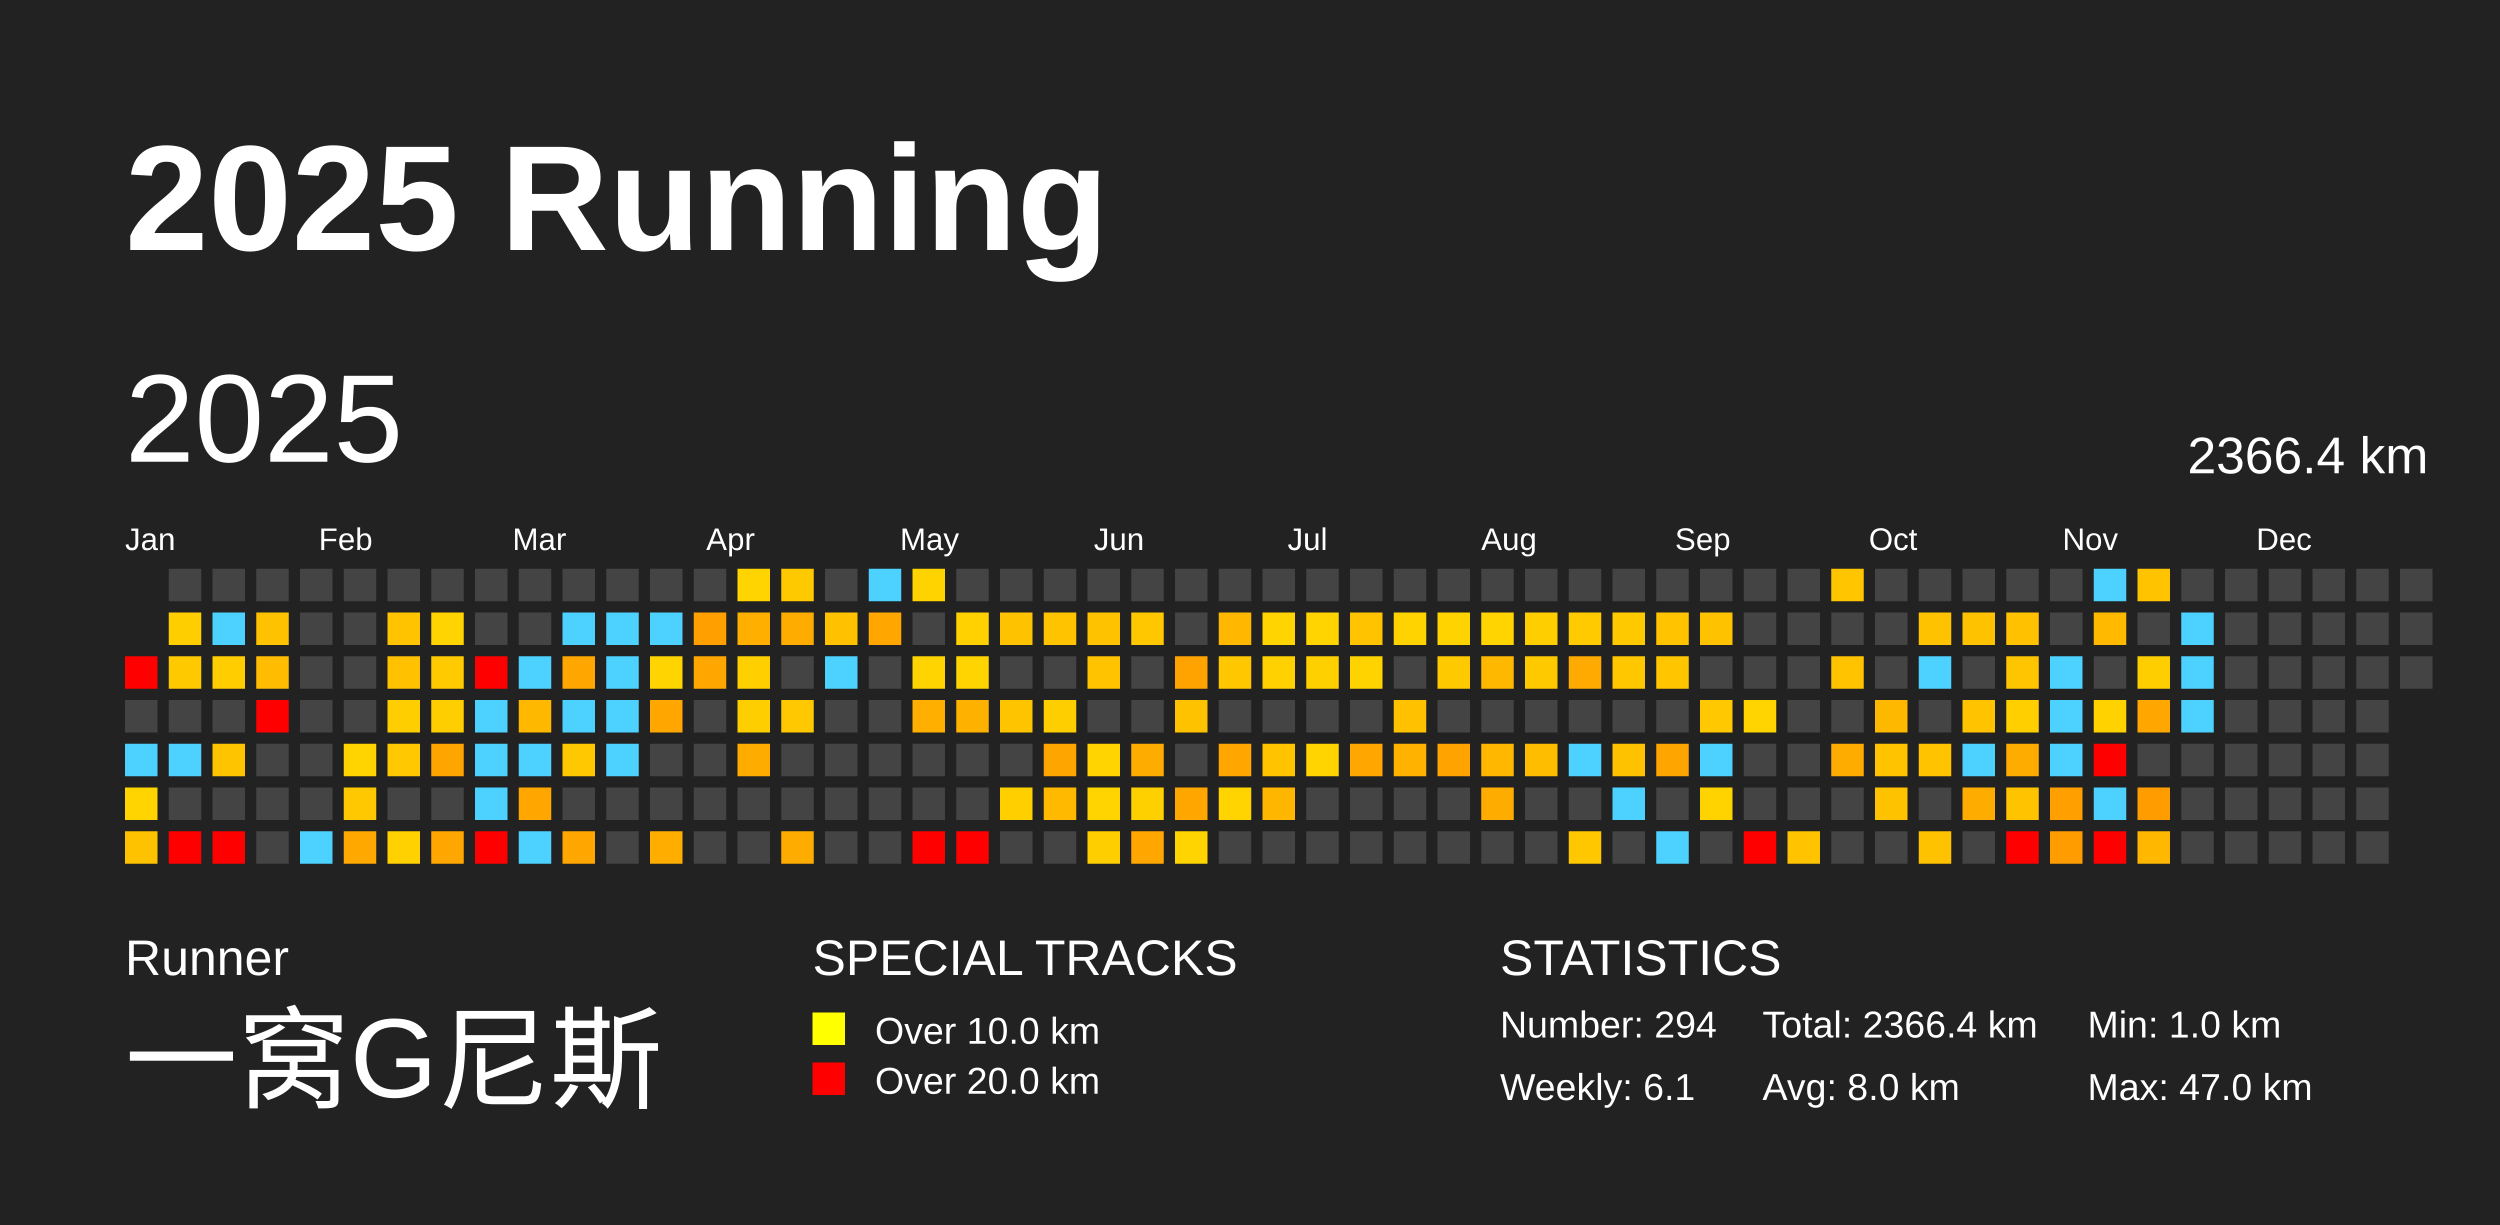
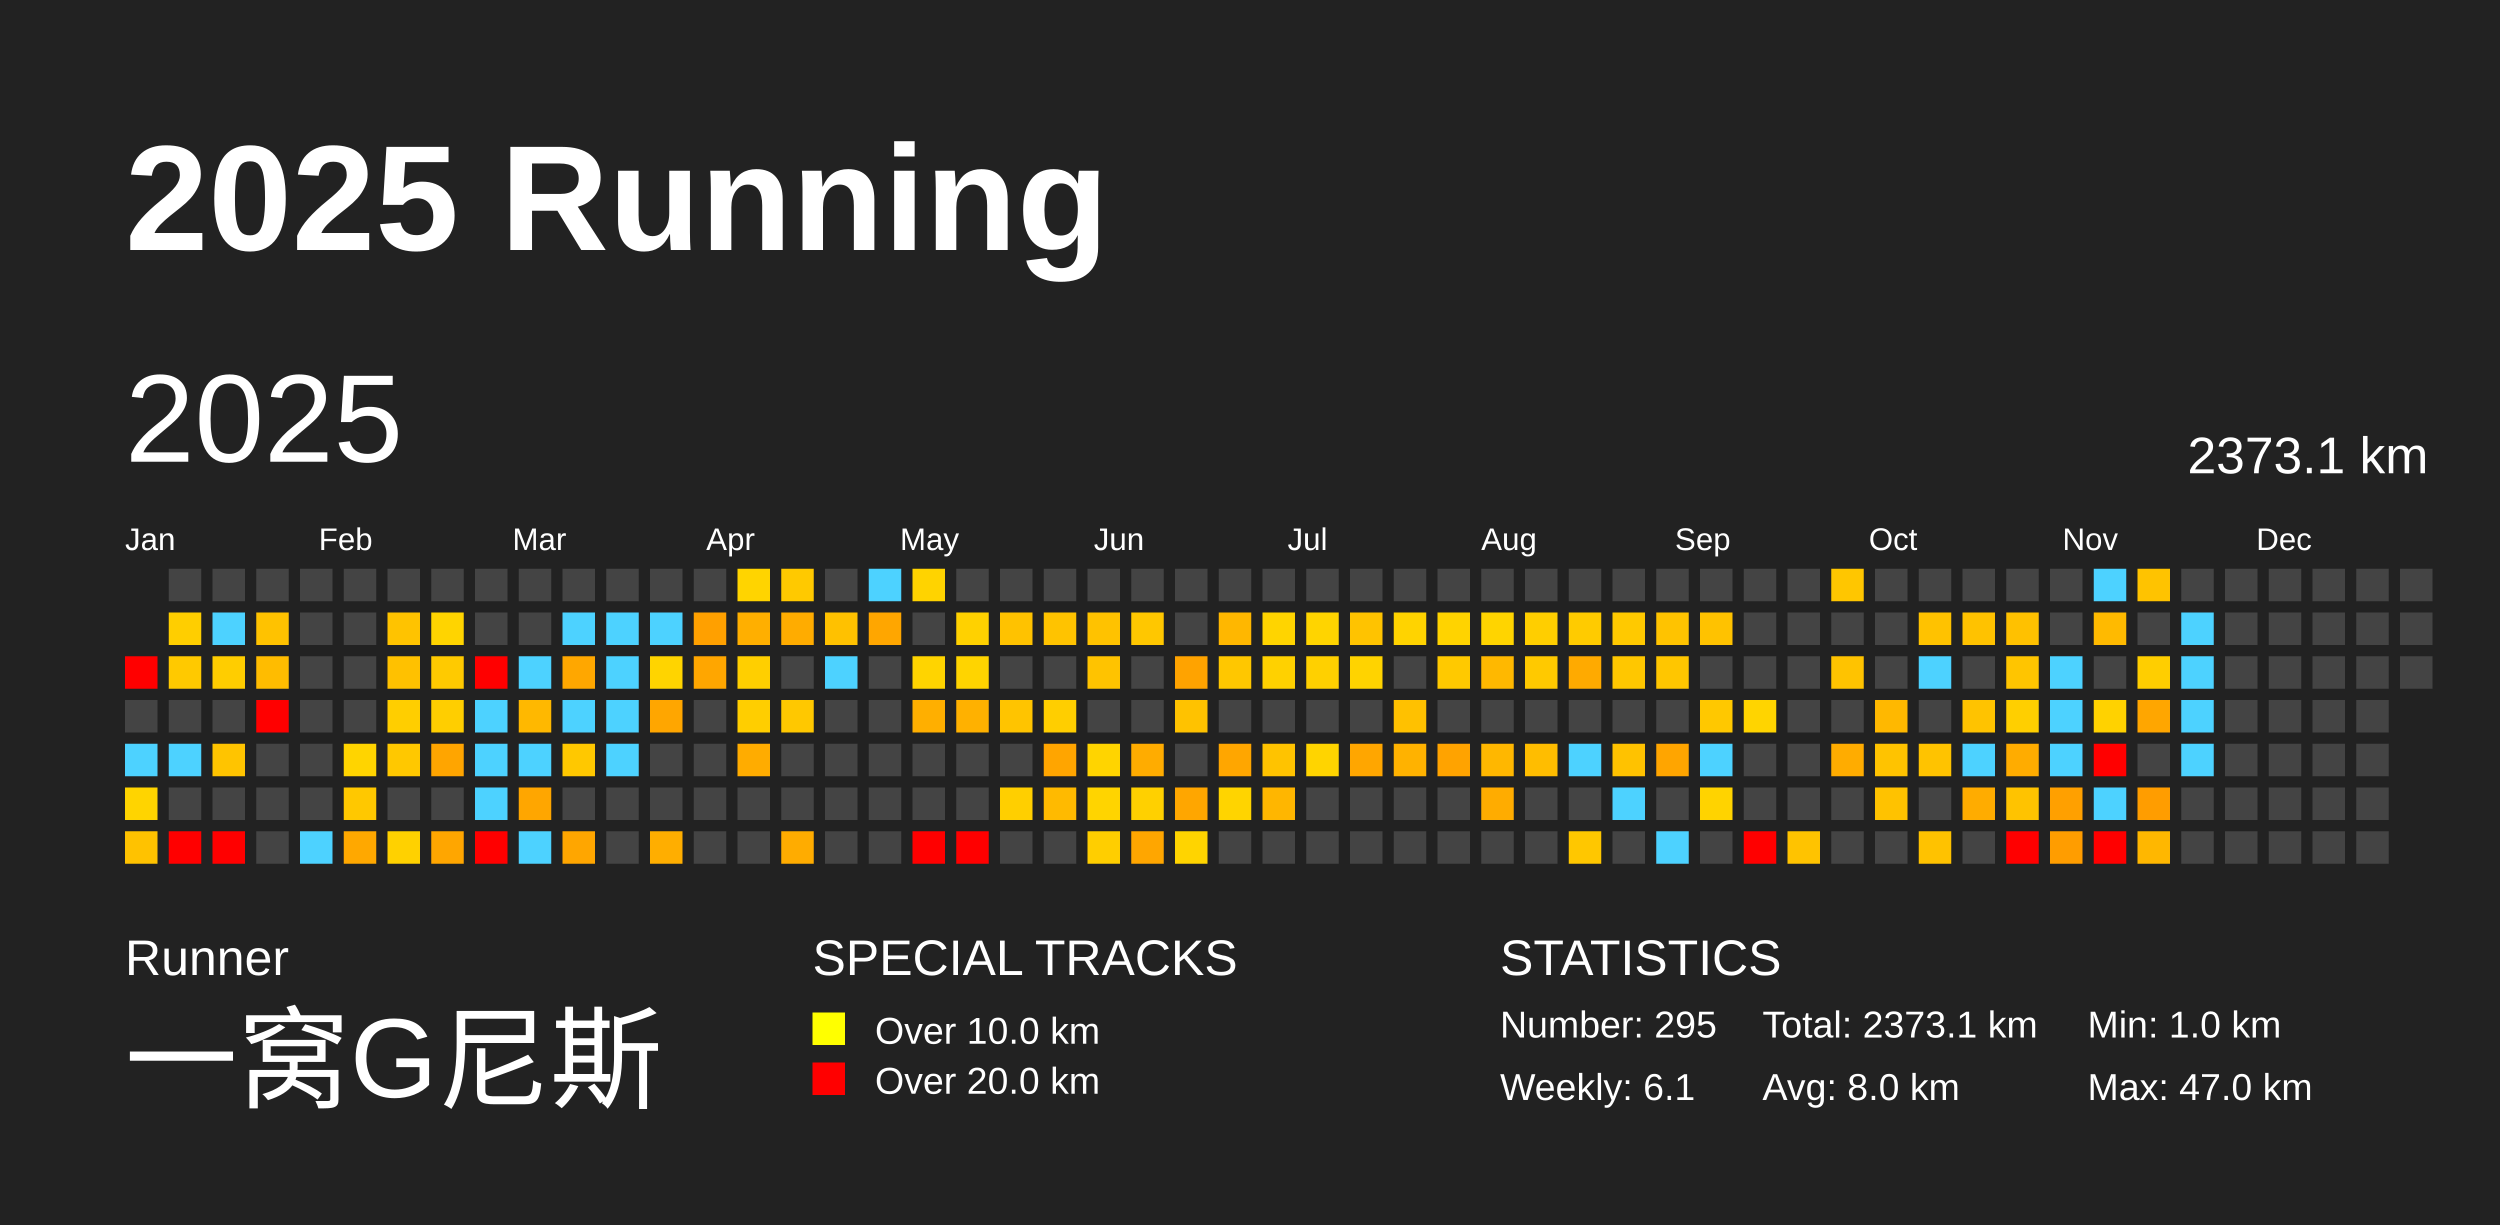
<svg xmlns="http://www.w3.org/2000/svg" baseProfile="full" height="98mm" version="1.1" viewBox="0,0,200,98" width="200mm">
  <defs />
  <rect fill="#222222" height="98" width="200" x="0" y="0" />
  <text fill="#FFFFFF" style="font-size:12px; font-family:Arial; font-weight:bold;" x="10" y="20">2025 Running</text>
  <text fill="#FFFFFF" style="font-size:4px; font-family:Arial" x="10" y="78">Runner</text>
  <text fill="#FFFFFF" style="font-size:9px; font-family:Arial" x="10" y="88">一窝G尼斯</text>
  <text fill="#FFFFFF" style="font-size:4px; font-family:Arial" x="65" y="78">SPECIAL TRACKS</text>
  <rect fill="yellow" height="2.6" width="2.6" x="65" y="81" />
  <text fill="#FFFFFF" style="font-size:3px; font-family:Arial" x="70" y="83.5">Over 10.0 km</text>
  <rect fill="red" height="2.6" width="2.6" x="65" y="85" />
  <text fill="#FFFFFF" style="font-size:3px; font-family:Arial" x="70" y="87.5">Over 20.0 km</text>
  <text fill="#FFFFFF" style="font-size:4px; font-family:Arial" x="120" y="78">STATISTICS</text>
-   <text fill="#FFFFFF" style="font-size:3px; font-family:Arial" x="120" y="83">Number: 294</text>
+   <text fill="#FFFFFF" style="font-size:3px; font-family:Arial" x="120" y="83">Number: 295</text>
  <text fill="#FFFFFF" style="font-size:3px; font-family:Arial" x="120" y="88">Weekly: 6.1</text>
-   <text fill="#FFFFFF" style="font-size:3px; font-family:Arial" x="141" y="83">Total: 2366.4 km</text>
+   <text fill="#FFFFFF" style="font-size:3px; font-family:Arial" x="141" y="83">Total: 2373.1 km</text>
  <text fill="#FFFFFF" style="font-size:3px; font-family:Arial" x="141" y="88">Avg: 8.0 km</text>
  <text fill="#FFFFFF" style="font-size:3px; font-family:Arial" x="167" y="83">Min: 1.0 km</text>
  <text fill="#FFFFFF" style="font-size:3px; font-family:Arial" x="167" y="88">Max: 47.0 km</text>
  <text dominant-baseline="hanging" fill="#FFFFFF" style="font-size:10.0px; font-family:Arial;" x="10" y="30">2025</text>
-   <text dominant-baseline="hanging" fill="#FFFFFF" style="font-size:4.125px; font-family:Arial;" x="175" y="35">2366.4 km</text>
+   <text dominant-baseline="hanging" fill="#FFFFFF" style="font-size:4.125px; font-family:Arial;" x="175" y="35">2373.1 km</text>
  <text fill="#FFFFFF" style="font-size:2.5px; font-family:Arial" x="10.0" y="44">Jan</text>
  <text fill="#FFFFFF" style="font-size:2.5px; font-family:Arial" x="25.5" y="44">Feb</text>
  <text fill="#FFFFFF" style="font-size:2.5px; font-family:Arial" x="41.0" y="44">Mar</text>
  <text fill="#FFFFFF" style="font-size:2.5px; font-family:Arial" x="56.5" y="44">Apr</text>
  <text fill="#FFFFFF" style="font-size:2.5px; font-family:Arial" x="72.0" y="44">May</text>
  <text fill="#FFFFFF" style="font-size:2.5px; font-family:Arial" x="87.5" y="44">Jun</text>
  <text fill="#FFFFFF" style="font-size:2.5px; font-family:Arial" x="103.0" y="44">Jul</text>
  <text fill="#FFFFFF" style="font-size:2.5px; font-family:Arial" x="118.5" y="44">Aug</text>
  <text fill="#FFFFFF" style="font-size:2.5px; font-family:Arial" x="134.0" y="44">Sep</text>
  <text fill="#FFFFFF" style="font-size:2.5px; font-family:Arial" x="149.5" y="44">Oct</text>
  <text fill="#FFFFFF" style="font-size:2.5px; font-family:Arial" x="165.0" y="44">Nov</text>
  <text fill="#FFFFFF" style="font-size:2.5px; font-family:Arial" x="180.5" y="44">Dec</text>
  <rect fill="red" height="2.6" width="2.6" x="10.0" y="52.5" />
  <rect fill="#444444" height="2.6" width="2.6" x="10.0" y="56.0" />
  <rect fill="#4dd2ff" height="2.6" width="2.6" x="10.0" y="59.5" />
  <rect fill="#ffd400" height="2.6" width="2.6" x="10.0" y="63.0" />
  <rect fill="#ffc200" height="2.6" width="2.6" x="10.0" y="66.5" />
  <rect fill="#444444" height="2.6" width="2.6" x="13.5" y="45.5" />
  <rect fill="#ffce00" height="2.6" width="2.6" x="13.5" y="49.0" />
  <rect fill="#ffc900" height="2.6" width="2.6" x="13.5" y="52.5" />
  <rect fill="#444444" height="2.6" width="2.6" x="13.5" y="56.0" />
  <rect fill="#4dd2ff" height="2.6" width="2.6" x="13.5" y="59.5" />
  <rect fill="#444444" height="2.6" width="2.6" x="13.5" y="63.0" />
  <rect fill="red" height="2.6" width="2.6" x="13.5" y="66.5" />
  <rect fill="#444444" height="2.6" width="2.6" x="17.0" y="45.5" />
  <rect fill="#4dd2ff" height="2.6" width="2.6" x="17.0" y="49.0" />
  <rect fill="#ffcd00" height="2.6" width="2.6" x="17.0" y="52.5" />
  <rect fill="#444444" height="2.6" width="2.6" x="17.0" y="56.0" />
  <rect fill="#ffc400" height="2.6" width="2.6" x="17.0" y="59.5" />
  <rect fill="#444444" height="2.6" width="2.6" x="17.0" y="63.0" />
  <rect fill="red" height="2.6" width="2.6" x="17.0" y="66.5" />
  <rect fill="#444444" height="2.6" width="2.6" x="20.5" y="45.5" />
  <rect fill="#ffc200" height="2.6" width="2.6" x="20.5" y="49.0" />
  <rect fill="#ffbc00" height="2.6" width="2.6" x="20.5" y="52.5" />
  <rect fill="red" height="2.6" width="2.6" x="20.5" y="56.0" />
  <rect fill="#444444" height="2.6" width="2.6" x="20.5" y="59.5" />
  <rect fill="#444444" height="2.6" width="2.6" x="20.5" y="63.0" />
  <rect fill="#444444" height="2.6" width="2.6" x="20.5" y="66.5" />
  <rect fill="#444444" height="2.6" width="2.6" x="24.0" y="45.5" />
  <rect fill="#444444" height="2.6" width="2.6" x="24.0" y="49.0" />
  <rect fill="#444444" height="2.6" width="2.6" x="24.0" y="52.5" />
  <rect fill="#444444" height="2.6" width="2.6" x="24.0" y="56.0" />
  <rect fill="#444444" height="2.6" width="2.6" x="24.0" y="59.5" />
  <rect fill="#444444" height="2.6" width="2.6" x="24.0" y="63.0" />
  <rect fill="#4dd2ff" height="2.6" width="2.6" x="24.0" y="66.5" />
  <rect fill="#444444" height="2.6" width="2.6" x="27.5" y="45.5" />
  <rect fill="#444444" height="2.6" width="2.6" x="27.5" y="49.0" />
  <rect fill="#444444" height="2.6" width="2.6" x="27.5" y="52.5" />
  <rect fill="#444444" height="2.6" width="2.6" x="27.5" y="56.0" />
  <rect fill="#ffd400" height="2.6" width="2.6" x="27.5" y="59.5" />
  <rect fill="#ffc800" height="2.6" width="2.6" x="27.5" y="63.0" />
  <rect fill="#ffa800" height="2.6" width="2.6" x="27.5" y="66.5" />
  <rect fill="#444444" height="2.6" width="2.6" x="31.0" y="45.5" />
  <rect fill="#ffc300" height="2.6" width="2.6" x="31.0" y="49.0" />
  <rect fill="#ffc100" height="2.6" width="2.6" x="31.0" y="52.5" />
  <rect fill="#ffce00" height="2.6" width="2.6" x="31.0" y="56.0" />
  <rect fill="#ffc800" height="2.6" width="2.6" x="31.0" y="59.5" />
  <rect fill="#444444" height="2.6" width="2.6" x="31.0" y="63.0" />
  <rect fill="#ffd100" height="2.6" width="2.6" x="31.0" y="66.5" />
  <rect fill="#444444" height="2.6" width="2.6" x="34.5" y="45.5" />
  <rect fill="#ffd400" height="2.6" width="2.6" x="34.5" y="49.0" />
  <rect fill="#ffca00" height="2.6" width="2.6" x="34.5" y="52.5" />
  <rect fill="#ffce00" height="2.6" width="2.6" x="34.5" y="56.0" />
  <rect fill="#ffa500" height="2.6" width="2.6" x="34.5" y="59.5" />
  <rect fill="#444444" height="2.6" width="2.6" x="34.5" y="63.0" />
  <rect fill="#ffa600" height="2.6" width="2.6" x="34.5" y="66.5" />
  <rect fill="#444444" height="2.6" width="2.6" x="38.0" y="45.5" />
  <rect fill="#444444" height="2.6" width="2.6" x="38.0" y="49.0" />
  <rect fill="red" height="2.6" width="2.6" x="38.0" y="52.5" />
  <rect fill="#4dd2ff" height="2.6" width="2.6" x="38.0" y="56.0" />
  <rect fill="#4dd2ff" height="2.6" width="2.6" x="38.0" y="59.5" />
  <rect fill="#4dd2ff" height="2.6" width="2.6" x="38.0" y="63.0" />
  <rect fill="red" height="2.6" width="2.6" x="38.0" y="66.5" />
  <rect fill="#444444" height="2.6" width="2.6" x="41.5" y="45.5" />
  <rect fill="#444444" height="2.6" width="2.6" x="41.5" y="49.0" />
  <rect fill="#4dd2ff" height="2.6" width="2.6" x="41.5" y="52.5" />
  <rect fill="#ffb800" height="2.6" width="2.6" x="41.5" y="56.0" />
  <rect fill="#4dd2ff" height="2.6" width="2.6" x="41.5" y="59.5" />
  <rect fill="#ffa600" height="2.6" width="2.6" x="41.5" y="63.0" />
  <rect fill="#4dd2ff" height="2.6" width="2.6" x="41.5" y="66.5" />
  <rect fill="#444444" height="2.6" width="2.6" x="45.0" y="45.5" />
  <rect fill="#4dd2ff" height="2.6" width="2.6" x="45.0" y="49.0" />
  <rect fill="#ffa700" height="2.6" width="2.6" x="45.0" y="52.5" />
  <rect fill="#4dd2ff" height="2.6" width="2.6" x="45.0" y="56.0" />
  <rect fill="#ffc800" height="2.6" width="2.6" x="45.0" y="59.5" />
  <rect fill="#444444" height="2.6" width="2.6" x="45.0" y="63.0" />
  <rect fill="#ffa600" height="2.6" width="2.6" x="45.0" y="66.5" />
  <rect fill="#444444" height="2.6" width="2.6" x="48.5" y="45.5" />
  <rect fill="#4dd2ff" height="2.6" width="2.6" x="48.5" y="49.0" />
  <rect fill="#4dd2ff" height="2.6" width="2.6" x="48.5" y="52.5" />
  <rect fill="#4dd2ff" height="2.6" width="2.6" x="48.5" y="56.0" />
  <rect fill="#4dd2ff" height="2.6" width="2.6" x="48.5" y="59.5" />
  <rect fill="#444444" height="2.6" width="2.6" x="48.5" y="63.0" />
  <rect fill="#444444" height="2.6" width="2.6" x="48.5" y="66.5" />
  <rect fill="#444444" height="2.6" width="2.6" x="52.0" y="45.5" />
  <rect fill="#4dd2ff" height="2.6" width="2.6" x="52.0" y="49.0" />
  <rect fill="#ffd400" height="2.6" width="2.6" x="52.0" y="52.5" />
  <rect fill="#ffa600" height="2.6" width="2.6" x="52.0" y="56.0" />
  <rect fill="#444444" height="2.6" width="2.6" x="52.0" y="59.5" />
  <rect fill="#444444" height="2.6" width="2.6" x="52.0" y="63.0" />
  <rect fill="#ffae00" height="2.6" width="2.6" x="52.0" y="66.5" />
  <rect fill="#444444" height="2.6" width="2.6" x="55.5" y="45.5" />
  <rect fill="#ffa000" height="2.6" width="2.6" x="55.5" y="49.0" />
  <rect fill="#ffa600" height="2.6" width="2.6" x="55.5" y="52.5" />
  <rect fill="#444444" height="2.6" width="2.6" x="55.5" y="56.0" />
  <rect fill="#444444" height="2.6" width="2.6" x="55.5" y="59.5" />
  <rect fill="#444444" height="2.6" width="2.6" x="55.5" y="63.0" />
  <rect fill="#444444" height="2.6" width="2.6" x="55.5" y="66.5" />
  <rect fill="#ffd400" height="2.6" width="2.6" x="59.0" y="45.5" />
  <rect fill="#ffaf00" height="2.6" width="2.6" x="59.0" y="49.0" />
  <rect fill="#ffcf00" height="2.6" width="2.6" x="59.0" y="52.5" />
  <rect fill="#ffce00" height="2.6" width="2.6" x="59.0" y="56.0" />
  <rect fill="#ffac00" height="2.6" width="2.6" x="59.0" y="59.5" />
  <rect fill="#444444" height="2.6" width="2.6" x="59.0" y="63.0" />
  <rect fill="#444444" height="2.6" width="2.6" x="59.0" y="66.5" />
  <rect fill="#ffc900" height="2.6" width="2.6" x="62.5" y="45.5" />
  <rect fill="#ffac00" height="2.6" width="2.6" x="62.5" y="49.0" />
  <rect fill="#444444" height="2.6" width="2.6" x="62.5" y="52.5" />
  <rect fill="#ffc800" height="2.6" width="2.6" x="62.5" y="56.0" />
  <rect fill="#444444" height="2.6" width="2.6" x="62.5" y="59.5" />
  <rect fill="#444444" height="2.6" width="2.6" x="62.5" y="63.0" />
  <rect fill="#ffac00" height="2.6" width="2.6" x="62.5" y="66.5" />
  <rect fill="#444444" height="2.6" width="2.6" x="66.0" y="45.5" />
  <rect fill="#ffc100" height="2.6" width="2.6" x="66.0" y="49.0" />
  <rect fill="#4dd2ff" height="2.6" width="2.6" x="66.0" y="52.5" />
  <rect fill="#444444" height="2.6" width="2.6" x="66.0" y="56.0" />
  <rect fill="#444444" height="2.6" width="2.6" x="66.0" y="59.5" />
  <rect fill="#444444" height="2.6" width="2.6" x="66.0" y="63.0" />
  <rect fill="#444444" height="2.6" width="2.6" x="66.0" y="66.5" />
  <rect fill="#4dd2ff" height="2.6" width="2.6" x="69.5" y="45.5" />
  <rect fill="#ffa600" height="2.6" width="2.6" x="69.5" y="49.0" />
  <rect fill="#444444" height="2.6" width="2.6" x="69.5" y="52.5" />
  <rect fill="#444444" height="2.6" width="2.6" x="69.5" y="56.0" />
  <rect fill="#444444" height="2.6" width="2.6" x="69.5" y="59.5" />
  <rect fill="#444444" height="2.6" width="2.6" x="69.5" y="63.0" />
  <rect fill="#444444" height="2.6" width="2.6" x="69.5" y="66.5" />
  <rect fill="#ffd300" height="2.6" width="2.6" x="73.0" y="45.5" />
  <rect fill="#444444" height="2.6" width="2.6" x="73.0" y="49.0" />
  <rect fill="#ffd400" height="2.6" width="2.6" x="73.0" y="52.5" />
  <rect fill="#ffaf00" height="2.6" width="2.6" x="73.0" y="56.0" />
  <rect fill="#444444" height="2.6" width="2.6" x="73.0" y="59.5" />
  <rect fill="#444444" height="2.6" width="2.6" x="73.0" y="63.0" />
  <rect fill="red" height="2.6" width="2.6" x="73.0" y="66.5" />
  <rect fill="#444444" height="2.6" width="2.6" x="76.5" y="45.5" />
  <rect fill="#ffd100" height="2.6" width="2.6" x="76.5" y="49.0" />
  <rect fill="#ffd400" height="2.6" width="2.6" x="76.5" y="52.5" />
  <rect fill="#ffb100" height="2.6" width="2.6" x="76.5" y="56.0" />
  <rect fill="#444444" height="2.6" width="2.6" x="76.5" y="59.5" />
  <rect fill="#444444" height="2.6" width="2.6" x="76.5" y="63.0" />
  <rect fill="red" height="2.6" width="2.6" x="76.5" y="66.5" />
  <rect fill="#444444" height="2.6" width="2.6" x="80.0" y="45.5" />
  <rect fill="#ffc200" height="2.6" width="2.6" x="80.0" y="49.0" />
  <rect fill="#444444" height="2.6" width="2.6" x="80.0" y="52.5" />
  <rect fill="#ffc400" height="2.6" width="2.6" x="80.0" y="56.0" />
  <rect fill="#444444" height="2.6" width="2.6" x="80.0" y="59.5" />
  <rect fill="#ffcf00" height="2.6" width="2.6" x="80.0" y="63.0" />
  <rect fill="#444444" height="2.6" width="2.6" x="80.0" y="66.5" />
  <rect fill="#444444" height="2.6" width="2.6" x="83.5" y="45.5" />
  <rect fill="#ffc300" height="2.6" width="2.6" x="83.5" y="49.0" />
  <rect fill="#444444" height="2.6" width="2.6" x="83.5" y="52.5" />
  <rect fill="#ffce00" height="2.6" width="2.6" x="83.5" y="56.0" />
  <rect fill="#ffa500" height="2.6" width="2.6" x="83.5" y="59.5" />
  <rect fill="#ffba00" height="2.6" width="2.6" x="83.5" y="63.0" />
  <rect fill="#444444" height="2.6" width="2.6" x="83.5" y="66.5" />
  <rect fill="#444444" height="2.6" width="2.6" x="87.0" y="45.5" />
  <rect fill="#ffc200" height="2.6" width="2.6" x="87.0" y="49.0" />
  <rect fill="#ffc300" height="2.6" width="2.6" x="87.0" y="52.5" />
  <rect fill="#444444" height="2.6" width="2.6" x="87.0" y="56.0" />
  <rect fill="#ffd400" height="2.6" width="2.6" x="87.0" y="59.5" />
  <rect fill="#ffd400" height="2.6" width="2.6" x="87.0" y="63.0" />
  <rect fill="#ffce00" height="2.6" width="2.6" x="87.0" y="66.5" />
  <rect fill="#444444" height="2.6" width="2.6" x="90.5" y="45.5" />
  <rect fill="#ffc700" height="2.6" width="2.6" x="90.5" y="49.0" />
  <rect fill="#444444" height="2.6" width="2.6" x="90.5" y="52.5" />
  <rect fill="#444444" height="2.6" width="2.6" x="90.5" y="56.0" />
  <rect fill="#ffac00" height="2.6" width="2.6" x="90.5" y="59.5" />
  <rect fill="#ffd000" height="2.6" width="2.6" x="90.5" y="63.0" />
  <rect fill="#ffa600" height="2.6" width="2.6" x="90.5" y="66.5" />
  <rect fill="#444444" height="2.6" width="2.6" x="94.0" y="45.5" />
  <rect fill="#444444" height="2.6" width="2.6" x="94.0" y="49.0" />
  <rect fill="#ffa300" height="2.6" width="2.6" x="94.0" y="52.5" />
  <rect fill="#ffc200" height="2.6" width="2.6" x="94.0" y="56.0" />
  <rect fill="#444444" height="2.6" width="2.6" x="94.0" y="59.5" />
  <rect fill="#ffa600" height="2.6" width="2.6" x="94.0" y="63.0" />
  <rect fill="#ffd400" height="2.6" width="2.6" x="94.0" y="66.5" />
  <rect fill="#444444" height="2.6" width="2.6" x="97.5" y="45.5" />
  <rect fill="#ffb700" height="2.6" width="2.6" x="97.5" y="49.0" />
  <rect fill="#ffc700" height="2.6" width="2.6" x="97.5" y="52.5" />
  <rect fill="#444444" height="2.6" width="2.6" x="97.5" y="56.0" />
  <rect fill="#ffa600" height="2.6" width="2.6" x="97.5" y="59.5" />
  <rect fill="#ffd400" height="2.6" width="2.6" x="97.5" y="63.0" />
  <rect fill="#444444" height="2.6" width="2.6" x="97.5" y="66.5" />
  <rect fill="#444444" height="2.6" width="2.6" x="101.0" y="45.5" />
  <rect fill="#ffd400" height="2.6" width="2.6" x="101.0" y="49.0" />
  <rect fill="#ffd100" height="2.6" width="2.6" x="101.0" y="52.5" />
  <rect fill="#444444" height="2.6" width="2.6" x="101.0" y="56.0" />
  <rect fill="#ffc300" height="2.6" width="2.6" x="101.0" y="59.5" />
  <rect fill="#ffb600" height="2.6" width="2.6" x="101.0" y="63.0" />
  <rect fill="#444444" height="2.6" width="2.6" x="101.0" y="66.5" />
  <rect fill="#444444" height="2.6" width="2.6" x="104.5" y="45.5" />
  <rect fill="#ffd400" height="2.6" width="2.6" x="104.5" y="49.0" />
  <rect fill="#ffd000" height="2.6" width="2.6" x="104.5" y="52.5" />
  <rect fill="#444444" height="2.6" width="2.6" x="104.5" y="56.0" />
  <rect fill="#ffd400" height="2.6" width="2.6" x="104.5" y="59.5" />
  <rect fill="#444444" height="2.6" width="2.6" x="104.5" y="63.0" />
  <rect fill="#444444" height="2.6" width="2.6" x="104.5" y="66.5" />
  <rect fill="#444444" height="2.6" width="2.6" x="108.0" y="45.5" />
  <rect fill="#ffc300" height="2.6" width="2.6" x="108.0" y="49.0" />
  <rect fill="#ffd300" height="2.6" width="2.6" x="108.0" y="52.5" />
  <rect fill="#444444" height="2.6" width="2.6" x="108.0" y="56.0" />
  <rect fill="#ffa600" height="2.6" width="2.6" x="108.0" y="59.5" />
  <rect fill="#444444" height="2.6" width="2.6" x="108.0" y="63.0" />
  <rect fill="#444444" height="2.6" width="2.6" x="108.0" y="66.5" />
  <rect fill="#444444" height="2.6" width="2.6" x="111.5" y="45.5" />
  <rect fill="#ffd300" height="2.6" width="2.6" x="111.5" y="49.0" />
  <rect fill="#444444" height="2.6" width="2.6" x="111.5" y="52.5" />
  <rect fill="#ffc100" height="2.6" width="2.6" x="111.5" y="56.0" />
  <rect fill="#ffb200" height="2.6" width="2.6" x="111.5" y="59.5" />
  <rect fill="#444444" height="2.6" width="2.6" x="111.5" y="63.0" />
  <rect fill="#444444" height="2.6" width="2.6" x="111.5" y="66.5" />
  <rect fill="#444444" height="2.6" width="2.6" x="115.0" y="45.5" />
  <rect fill="#ffd300" height="2.6" width="2.6" x="115.0" y="49.0" />
  <rect fill="#ffc900" height="2.6" width="2.6" x="115.0" y="52.5" />
  <rect fill="#444444" height="2.6" width="2.6" x="115.0" y="56.0" />
  <rect fill="#ffa300" height="2.6" width="2.6" x="115.0" y="59.5" />
  <rect fill="#444444" height="2.6" width="2.6" x="115.0" y="63.0" />
  <rect fill="#444444" height="2.6" width="2.6" x="115.0" y="66.5" />
  <rect fill="#444444" height="2.6" width="2.6" x="118.5" y="45.5" />
  <rect fill="#ffd400" height="2.6" width="2.6" x="118.5" y="49.0" />
  <rect fill="#ffb800" height="2.6" width="2.6" x="118.5" y="52.5" />
  <rect fill="#444444" height="2.6" width="2.6" x="118.5" y="56.0" />
  <rect fill="#ffb700" height="2.6" width="2.6" x="118.5" y="59.5" />
  <rect fill="#ffac00" height="2.6" width="2.6" x="118.5" y="63.0" />
  <rect fill="#444444" height="2.6" width="2.6" x="118.5" y="66.5" />
  <rect fill="#444444" height="2.6" width="2.6" x="122.0" y="45.5" />
  <rect fill="#ffce00" height="2.6" width="2.6" x="122.0" y="49.0" />
  <rect fill="#ffc900" height="2.6" width="2.6" x="122.0" y="52.5" />
  <rect fill="#444444" height="2.6" width="2.6" x="122.0" y="56.0" />
  <rect fill="#ffbd00" height="2.6" width="2.6" x="122.0" y="59.5" />
  <rect fill="#444444" height="2.6" width="2.6" x="122.0" y="63.0" />
  <rect fill="#444444" height="2.6" width="2.6" x="122.0" y="66.5" />
  <rect fill="#444444" height="2.6" width="2.6" x="125.5" y="45.5" />
  <rect fill="#ffcb00" height="2.6" width="2.6" x="125.5" y="49.0" />
  <rect fill="#ffaa00" height="2.6" width="2.6" x="125.5" y="52.5" />
  <rect fill="#444444" height="2.6" width="2.6" x="125.5" y="56.0" />
  <rect fill="#4dd2ff" height="2.6" width="2.6" x="125.5" y="59.5" />
  <rect fill="#444444" height="2.6" width="2.6" x="125.5" y="63.0" />
  <rect fill="#ffc700" height="2.6" width="2.6" x="125.5" y="66.5" />
  <rect fill="#444444" height="2.6" width="2.6" x="129.0" y="45.5" />
  <rect fill="#ffc900" height="2.6" width="2.6" x="129.0" y="49.0" />
  <rect fill="#ffc700" height="2.6" width="2.6" x="129.0" y="52.5" />
  <rect fill="#444444" height="2.6" width="2.6" x="129.0" y="56.0" />
  <rect fill="#ffc200" height="2.6" width="2.6" x="129.0" y="59.5" />
  <rect fill="#4dd2ff" height="2.6" width="2.6" x="129.0" y="63.0" />
  <rect fill="#444444" height="2.6" width="2.6" x="129.0" y="66.5" />
  <rect fill="#444444" height="2.6" width="2.6" x="132.5" y="45.5" />
  <rect fill="#ffc300" height="2.6" width="2.6" x="132.5" y="49.0" />
  <rect fill="#ffc600" height="2.6" width="2.6" x="132.5" y="52.5" />
  <rect fill="#444444" height="2.6" width="2.6" x="132.5" y="56.0" />
  <rect fill="#ffa500" height="2.6" width="2.6" x="132.5" y="59.5" />
  <rect fill="#444444" height="2.6" width="2.6" x="132.5" y="63.0" />
  <rect fill="#4dd2ff" height="2.6" width="2.6" x="132.5" y="66.5" />
  <rect fill="#444444" height="2.6" width="2.6" x="136.0" y="45.5" />
  <rect fill="#ffc200" height="2.6" width="2.6" x="136.0" y="49.0" />
  <rect fill="#444444" height="2.6" width="2.6" x="136.0" y="52.5" />
  <rect fill="#ffc800" height="2.6" width="2.6" x="136.0" y="56.0" />
  <rect fill="#4dd2ff" height="2.6" width="2.6" x="136.0" y="59.5" />
  <rect fill="#ffd300" height="2.6" width="2.6" x="136.0" y="63.0" />
  <rect fill="#444444" height="2.6" width="2.6" x="136.0" y="66.5" />
  <rect fill="#444444" height="2.6" width="2.6" x="139.5" y="45.5" />
  <rect fill="#444444" height="2.6" width="2.6" x="139.5" y="49.0" />
  <rect fill="#444444" height="2.6" width="2.6" x="139.5" y="52.5" />
  <rect fill="#ffd400" height="2.6" width="2.6" x="139.5" y="56.0" />
  <rect fill="#444444" height="2.6" width="2.6" x="139.5" y="59.5" />
  <rect fill="#444444" height="2.6" width="2.6" x="139.5" y="63.0" />
  <rect fill="red" height="2.6" width="2.6" x="139.5" y="66.5" />
  <rect fill="#444444" height="2.6" width="2.6" x="143.0" y="45.5" />
  <rect fill="#444444" height="2.6" width="2.6" x="143.0" y="49.0" />
  <rect fill="#444444" height="2.6" width="2.6" x="143.0" y="52.5" />
  <rect fill="#444444" height="2.6" width="2.6" x="143.0" y="56.0" />
  <rect fill="#444444" height="2.6" width="2.6" x="143.0" y="59.5" />
  <rect fill="#444444" height="2.6" width="2.6" x="143.0" y="63.0" />
  <rect fill="#ffc300" height="2.6" width="2.6" x="143.0" y="66.5" />
  <rect fill="#ffc600" height="2.6" width="2.6" x="146.5" y="45.5" />
  <rect fill="#444444" height="2.6" width="2.6" x="146.5" y="49.0" />
  <rect fill="#ffc300" height="2.6" width="2.6" x="146.5" y="52.5" />
  <rect fill="#444444" height="2.6" width="2.6" x="146.5" y="56.0" />
  <rect fill="#ffac00" height="2.6" width="2.6" x="146.5" y="59.5" />
  <rect fill="#444444" height="2.6" width="2.6" x="146.5" y="63.0" />
  <rect fill="#444444" height="2.6" width="2.6" x="146.5" y="66.5" />
  <rect fill="#444444" height="2.6" width="2.6" x="150.0" y="45.5" />
  <rect fill="#444444" height="2.6" width="2.6" x="150.0" y="49.0" />
  <rect fill="#444444" height="2.6" width="2.6" x="150.0" y="52.5" />
  <rect fill="#ffb800" height="2.6" width="2.6" x="150.0" y="56.0" />
  <rect fill="#ffc300" height="2.6" width="2.6" x="150.0" y="59.5" />
  <rect fill="#ffc200" height="2.6" width="2.6" x="150.0" y="63.0" />
  <rect fill="#444444" height="2.6" width="2.6" x="150.0" y="66.5" />
  <rect fill="#444444" height="2.6" width="2.6" x="153.5" y="45.5" />
  <rect fill="#ffc200" height="2.6" width="2.6" x="153.5" y="49.0" />
  <rect fill="#4dd2ff" height="2.6" width="2.6" x="153.5" y="52.5" />
  <rect fill="#444444" height="2.6" width="2.6" x="153.5" y="56.0" />
  <rect fill="#ffc300" height="2.6" width="2.6" x="153.5" y="59.5" />
  <rect fill="#444444" height="2.6" width="2.6" x="153.5" y="63.0" />
  <rect fill="#ffc200" height="2.6" width="2.6" x="153.5" y="66.5" />
  <rect fill="#444444" height="2.6" width="2.6" x="157.0" y="45.5" />
  <rect fill="#ffc200" height="2.6" width="2.6" x="157.0" y="49.0" />
  <rect fill="#444444" height="2.6" width="2.6" x="157.0" y="52.5" />
  <rect fill="#ffc300" height="2.6" width="2.6" x="157.0" y="56.0" />
  <rect fill="#4dd2ff" height="2.6" width="2.6" x="157.0" y="59.5" />
  <rect fill="#ffac00" height="2.6" width="2.6" x="157.0" y="63.0" />
  <rect fill="#444444" height="2.6" width="2.6" x="157.0" y="66.5" />
  <rect fill="#444444" height="2.6" width="2.6" x="160.5" y="45.5" />
  <rect fill="#ffc100" height="2.6" width="2.6" x="160.5" y="49.0" />
  <rect fill="#ffc500" height="2.6" width="2.6" x="160.5" y="52.5" />
  <rect fill="#ffcf00" height="2.6" width="2.6" x="160.5" y="56.0" />
  <rect fill="#ffac00" height="2.6" width="2.6" x="160.5" y="59.5" />
  <rect fill="#ffc300" height="2.6" width="2.6" x="160.5" y="63.0" />
  <rect fill="red" height="2.6" width="2.6" x="160.5" y="66.5" />
  <rect fill="#444444" height="2.6" width="2.6" x="164.0" y="45.5" />
  <rect fill="#444444" height="2.6" width="2.6" x="164.0" y="49.0" />
  <rect fill="#4dd2ff" height="2.6" width="2.6" x="164.0" y="52.5" />
  <rect fill="#4dd2ff" height="2.6" width="2.6" x="164.0" y="56.0" />
  <rect fill="#4dd2ff" height="2.6" width="2.6" x="164.0" y="59.5" />
  <rect fill="#ffa000" height="2.6" width="2.6" x="164.0" y="63.0" />
  <rect fill="#ff9d00" height="2.6" width="2.6" x="164.0" y="66.5" />
  <rect fill="#4dd2ff" height="2.6" width="2.6" x="167.5" y="45.5" />
  <rect fill="#ffba00" height="2.6" width="2.6" x="167.5" y="49.0" />
  <rect fill="#444444" height="2.6" width="2.6" x="167.5" y="52.5" />
  <rect fill="#ffd200" height="2.6" width="2.6" x="167.5" y="56.0" />
  <rect fill="red" height="2.6" width="2.6" x="167.5" y="59.5" />
  <rect fill="#4dd2ff" height="2.6" width="2.6" x="167.5" y="63.0" />
  <rect fill="red" height="2.6" width="2.6" x="167.5" y="66.5" />
  <rect fill="#ffc300" height="2.6" width="2.6" x="171.0" y="45.5" />
  <rect fill="#444444" height="2.6" width="2.6" x="171.0" y="49.0" />
  <rect fill="#ffce00" height="2.6" width="2.6" x="171.0" y="52.5" />
  <rect fill="#ffa600" height="2.6" width="2.6" x="171.0" y="56.0" />
  <rect fill="#444444" height="2.6" width="2.6" x="171.0" y="59.5" />
  <rect fill="#ff9d00" height="2.6" width="2.6" x="171.0" y="63.0" />
  <rect fill="#ffb700" height="2.6" width="2.6" x="171.0" y="66.5" />
  <rect fill="#444444" height="2.6" width="2.6" x="174.5" y="45.5" />
  <rect fill="#4dd2ff" height="2.6" width="2.6" x="174.5" y="49.0" />
  <rect fill="#4dd2ff" height="2.6" width="2.6" x="174.5" y="52.5" />
  <rect fill="#4dd2ff" height="2.6" width="2.6" x="174.5" y="56.0" />
-   <rect fill="#444444" height="2.6" width="2.6" x="174.5" y="59.5" />
+   <rect fill="#4dd2ff" height="2.6" width="2.6" x="174.5" y="59.5" />
  <rect fill="#444444" height="2.6" width="2.6" x="174.5" y="63.0" />
  <rect fill="#444444" height="2.6" width="2.6" x="174.5" y="66.5" />
  <rect fill="#444444" height="2.6" width="2.6" x="178.0" y="45.5" />
  <rect fill="#444444" height="2.6" width="2.6" x="178.0" y="49.0" />
  <rect fill="#444444" height="2.6" width="2.6" x="178.0" y="52.5" />
  <rect fill="#444444" height="2.6" width="2.6" x="178.0" y="56.0" />
  <rect fill="#444444" height="2.6" width="2.6" x="178.0" y="59.5" />
  <rect fill="#444444" height="2.6" width="2.6" x="178.0" y="63.0" />
  <rect fill="#444444" height="2.6" width="2.6" x="178.0" y="66.5" />
  <rect fill="#444444" height="2.6" width="2.6" x="181.5" y="45.5" />
  <rect fill="#444444" height="2.6" width="2.6" x="181.5" y="49.0" />
  <rect fill="#444444" height="2.6" width="2.6" x="181.5" y="52.5" />
  <rect fill="#444444" height="2.6" width="2.6" x="181.5" y="56.0" />
  <rect fill="#444444" height="2.6" width="2.6" x="181.5" y="59.5" />
  <rect fill="#444444" height="2.6" width="2.6" x="181.5" y="63.0" />
  <rect fill="#444444" height="2.6" width="2.6" x="181.5" y="66.5" />
  <rect fill="#444444" height="2.6" width="2.6" x="185.0" y="45.5" />
  <rect fill="#444444" height="2.6" width="2.6" x="185.0" y="49.0" />
  <rect fill="#444444" height="2.6" width="2.6" x="185.0" y="52.5" />
  <rect fill="#444444" height="2.6" width="2.6" x="185.0" y="56.0" />
  <rect fill="#444444" height="2.6" width="2.6" x="185.0" y="59.5" />
  <rect fill="#444444" height="2.6" width="2.6" x="185.0" y="63.0" />
  <rect fill="#444444" height="2.6" width="2.6" x="185.0" y="66.5" />
  <rect fill="#444444" height="2.6" width="2.6" x="188.5" y="45.5" />
  <rect fill="#444444" height="2.6" width="2.6" x="188.5" y="49.0" />
  <rect fill="#444444" height="2.6" width="2.6" x="188.5" y="52.5" />
  <rect fill="#444444" height="2.6" width="2.6" x="188.5" y="56.0" />
  <rect fill="#444444" height="2.6" width="2.6" x="188.5" y="59.5" />
  <rect fill="#444444" height="2.6" width="2.6" x="188.5" y="63.0" />
  <rect fill="#444444" height="2.6" width="2.6" x="188.5" y="66.5" />
  <rect fill="#444444" height="2.6" width="2.6" x="192.0" y="45.5" />
  <rect fill="#444444" height="2.6" width="2.6" x="192.0" y="49.0" />
  <rect fill="#444444" height="2.6" width="2.6" x="192.0" y="52.5" />
</svg>
